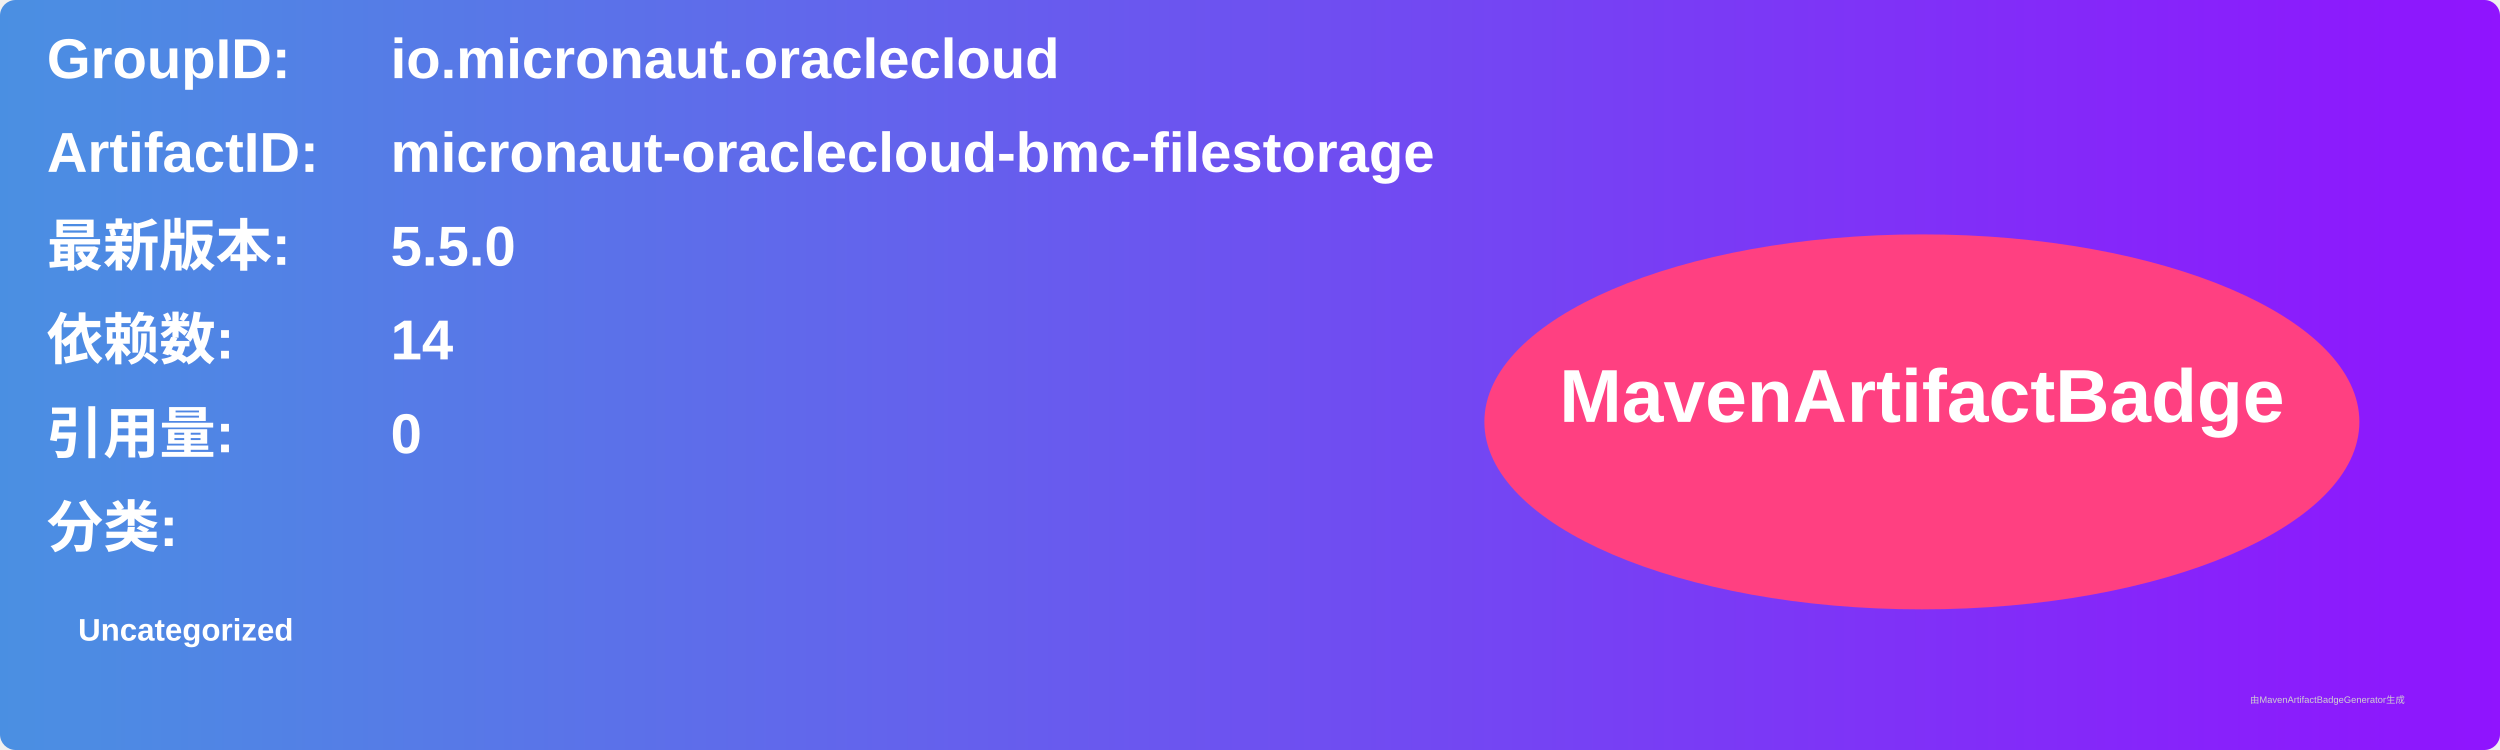
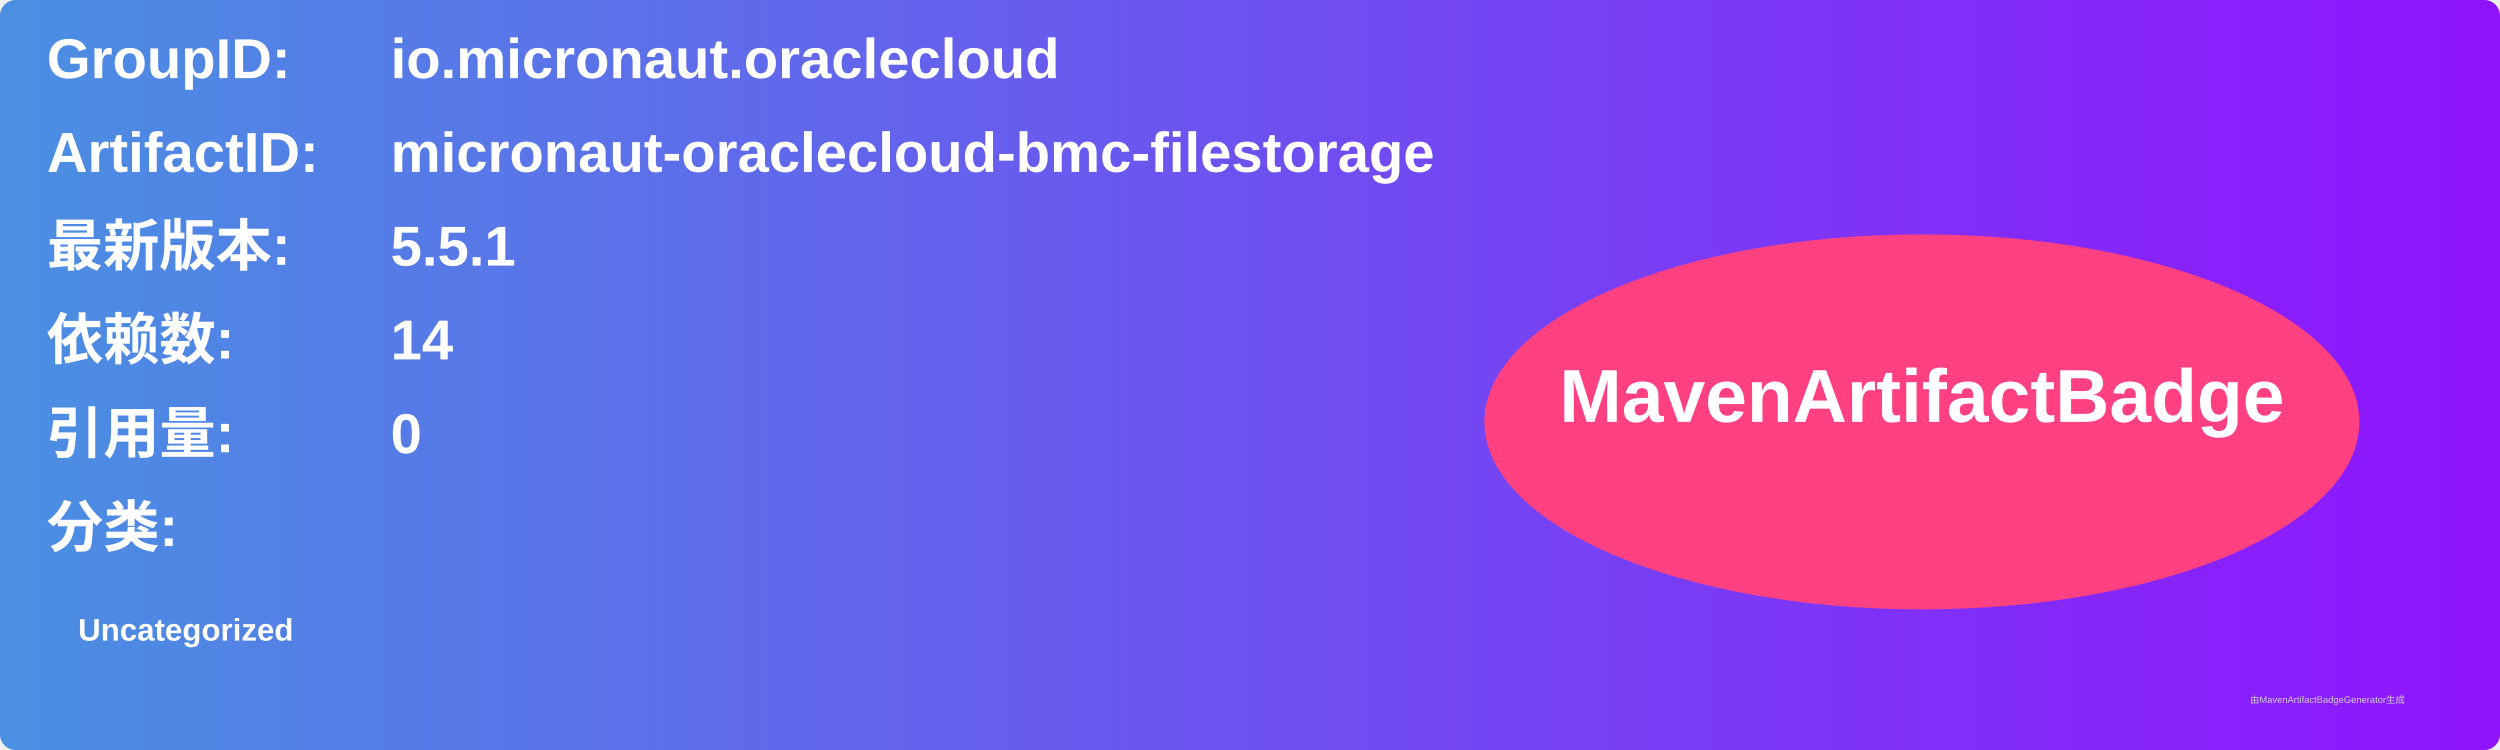
<svg xmlns="http://www.w3.org/2000/svg" width="800" height="240" viewBox="0 0 800 240">
  <linearGradient id="grad" x1="0%" y1="0%" x2="100%" y2="0%">
    <stop offset="0%" stop-color="#4a90e2" />
    <stop offset="100%" stop-color="#9013fe" />
  </linearGradient>
  <rect width="100%" height="100%" rx="5" ry="5" fill="url(#grad)" />
  <g transform="translate(15, 15)">
    <text x="0" y="10" font-family="Arial" font-size="18" fill="white" font-weight="bold" width="260">GroupID:</text>
    <text x="110" y="10" font-family="Arial" font-size="18" fill="white" font-weight="bold" width="460">io.micronaut.oraclecloud</text>
    <text x="0" y="40" font-family="Arial" font-size="18" fill="white" font-weight="bold" width="260">ArtifactID:</text>
    <text x="110" y="40" font-family="Arial" font-size="18" fill="white" font-weight="bold" width="460">micronaut-oraclecloud-bmc-filestorage</text>
    <text x="0" y="70" font-family="Arial" font-size="18" fill="white" font-weight="bold">最新版本:</text>
    <text x="110" y="70" font-family="Arial" font-size="18" fill="white" font-weight="bold">
-       <tspan font-weight="bold">5.5.0</tspan>
+       <tspan font-weight="bold">5.5.1</tspan>
    </text>
    <text x="0" y="100" font-family="Arial" font-size="18" fill="white" font-weight="bold">依赖数: </text>
    <text x="110" y="100" font-family="Arial" font-size="18" fill="white">
      <tspan font-weight="bold">14</tspan>
    </text>
    <text x="0" y="130" font-family="Arial" font-size="18" fill="white" font-weight="bold">引用量: </text>
    <text x="110" y="130" font-family="Arial" font-size="18" fill="white">
      <tspan font-weight="bold">0</tspan>
    </text>
    <text x="0" y="160" font-family="Arial" font-size="18" fill="white" font-weight="bold">分类:</text>
    <text x="10" y="190" font-family="Arial" font-size="10" fill="white">
      <tspan font-weight="bold">Uncategorized</tspan>
    </text>
    <ellipse cx="600" cy="120" rx="140" ry="60" fill="#ff4081" />
    <text x="600" y="120" text-anchor="middle" font-family="Arial" font-size="24" fill="white" font-weight="bold">MavenArtifactBadge</text>
  </g>
  <text x="720" y="225" font-family="Arial" font-size="3" fill="#d0d0d0">由MavenArtifactBadgeGenerator生成</text>
</svg>
